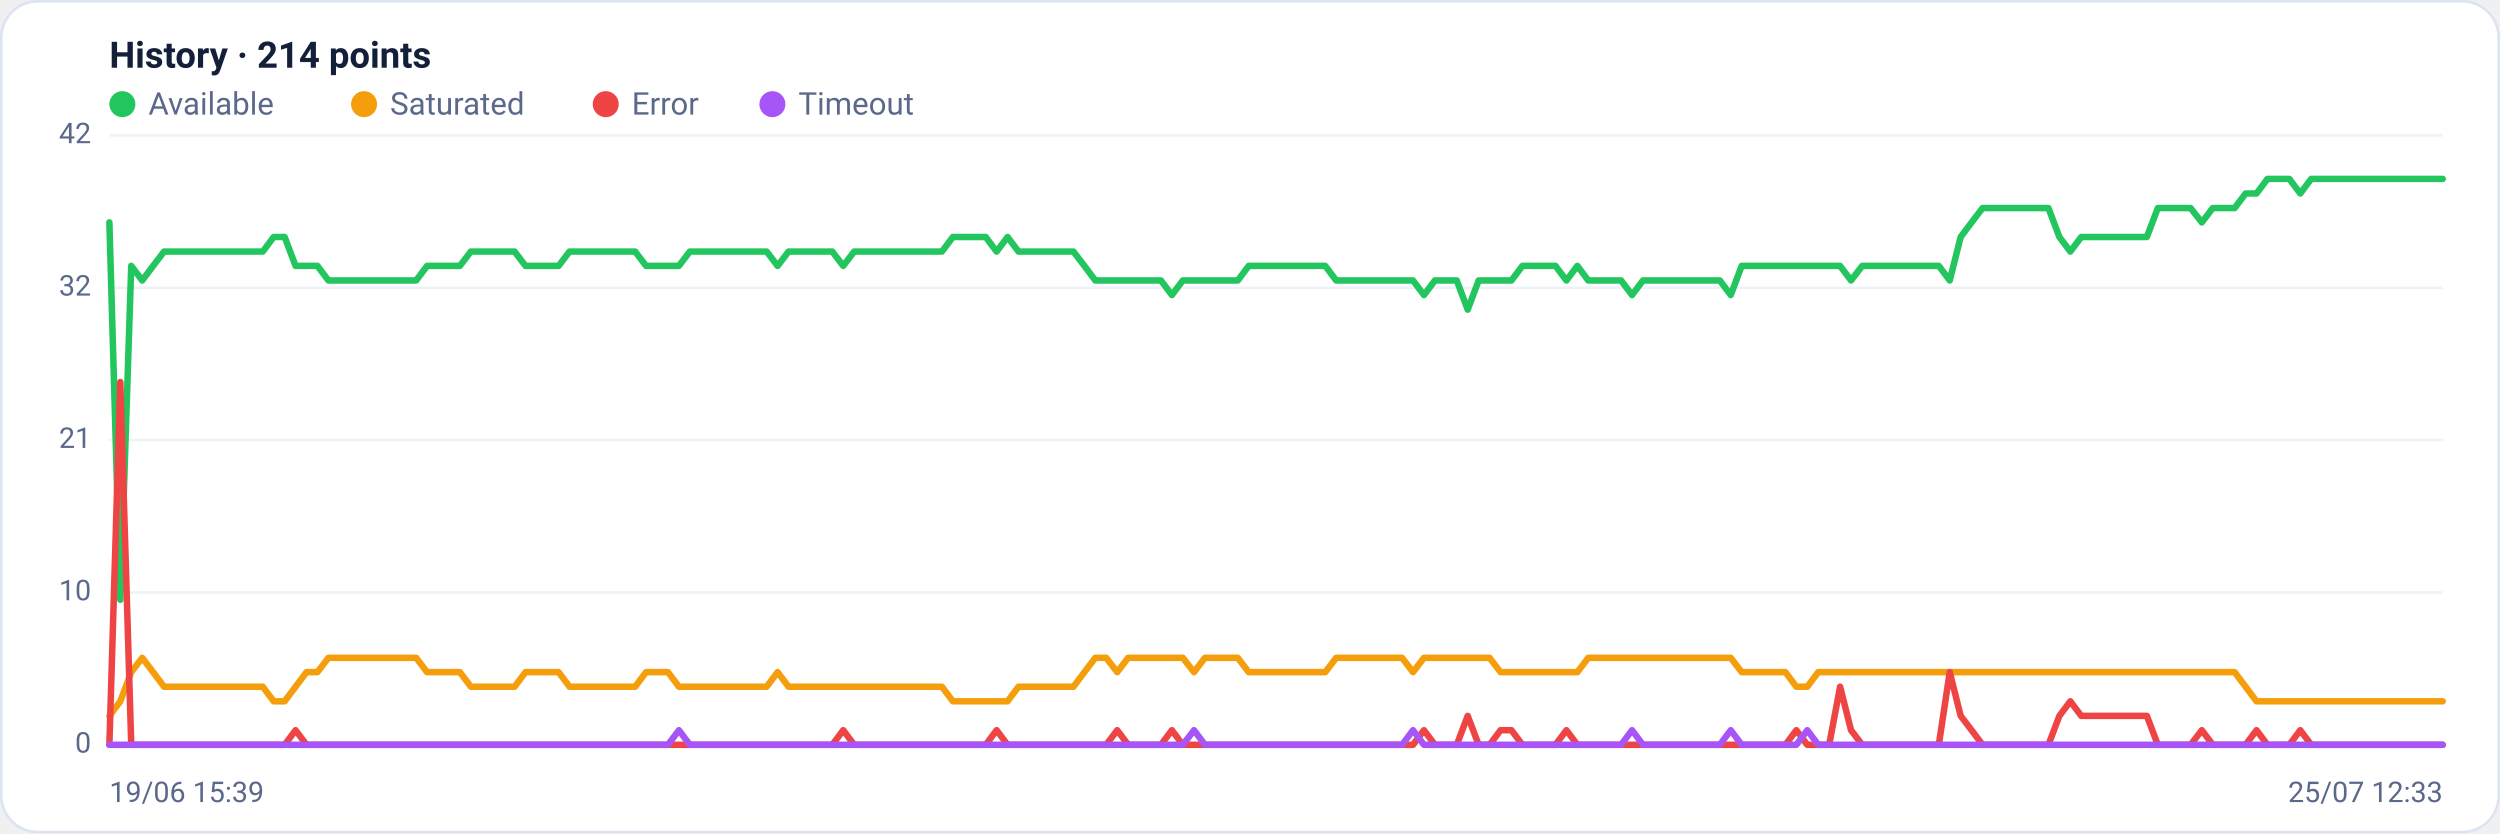
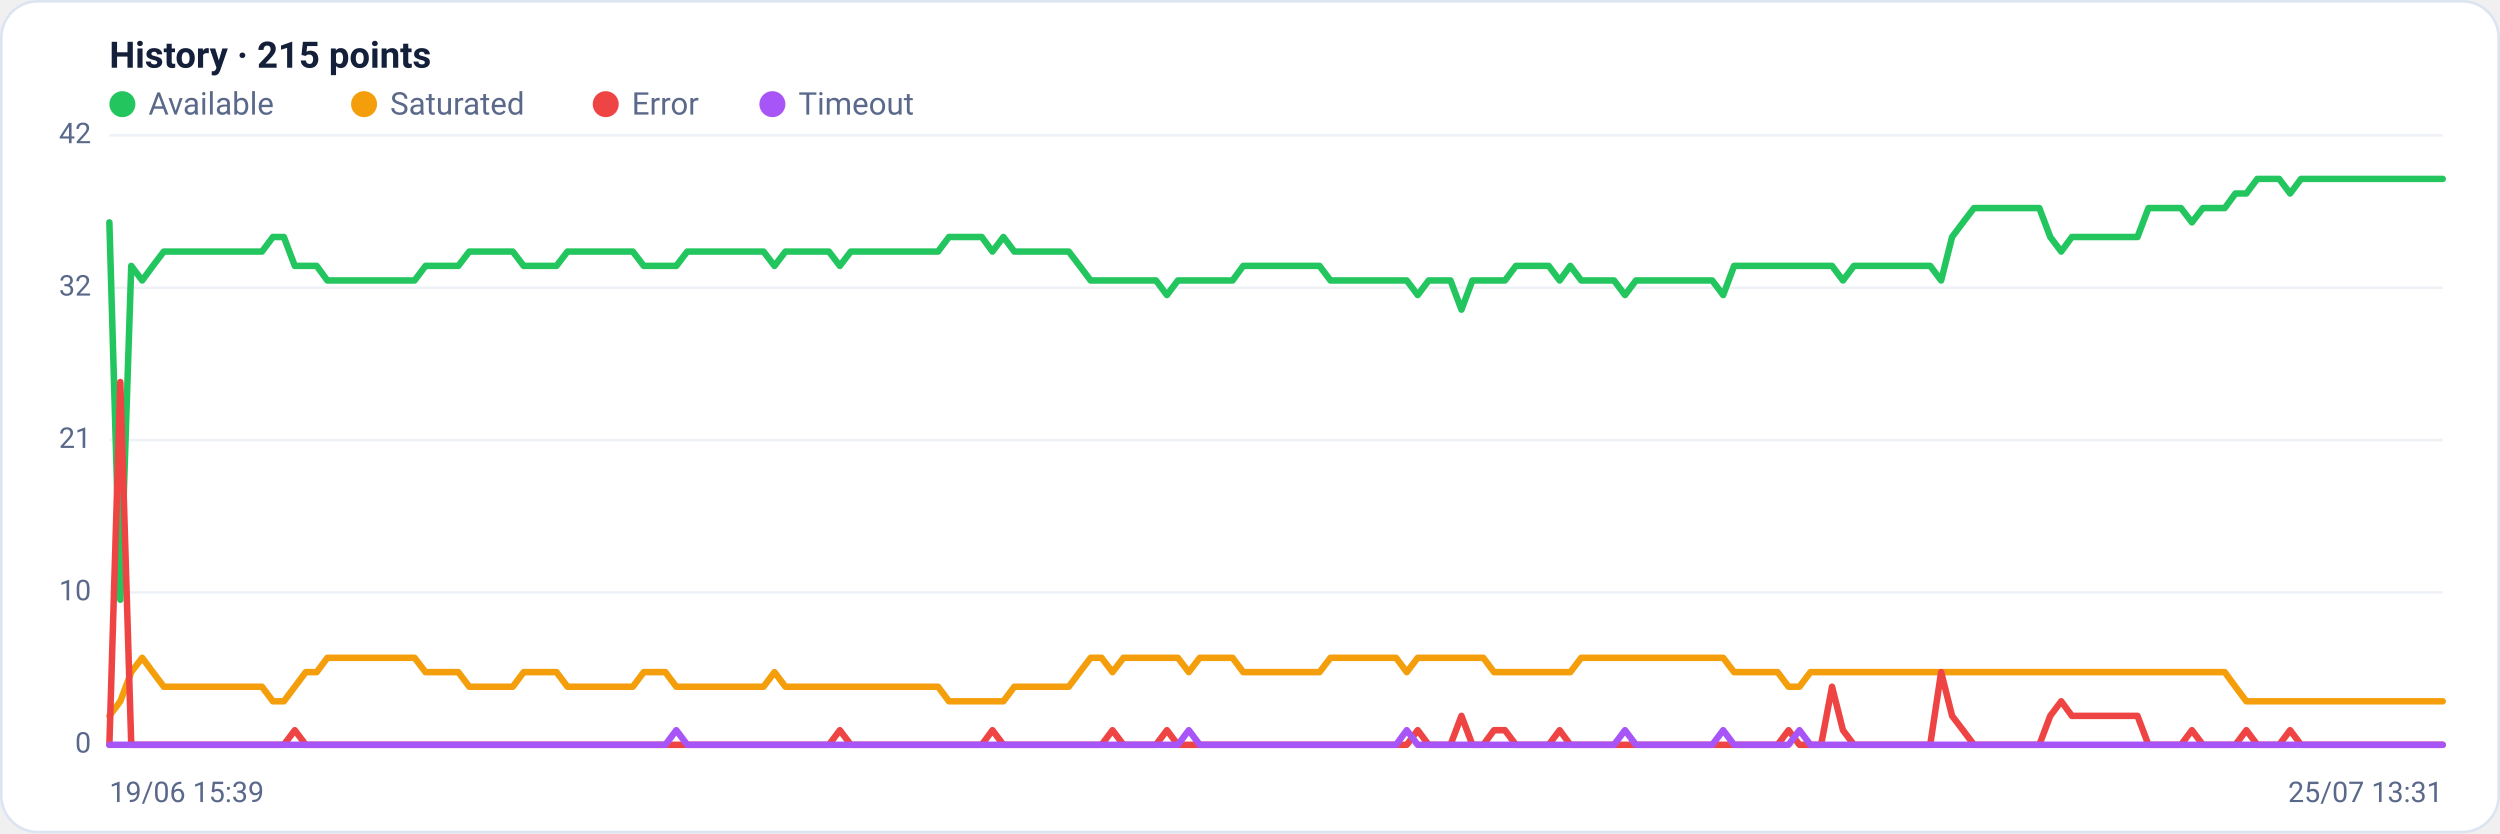
<svg xmlns="http://www.w3.org/2000/svg" viewBox="0 0 960 320" width="960" height="320" font-family="Segoe UI, system-ui, -apple-system, Roboto, Helvetica, Arial, sans-serif" role="img" aria-label="Availability history per region">
  <rect x="0.5" y="0.5" width="959" height="319" rx="14" fill="#ffffff" stroke="#dce3f1" />
-   <text x="42" y="26" font-size="14" font-weight="600" fill="#14203a">History · 214 points</text>
+   <text x="42" y="26" font-size="14" font-weight="600" fill="#14203a">History · 215 points</text>
  <circle cx="47" cy="40" r="5" fill="#22c55e" />
  <text x="57" y="44" font-size="12" fill="#5a688a">Available</text>
  <circle cx="139.8" cy="40" r="5" fill="#f59e0b" />
  <text x="149.8" y="44" font-size="12" fill="#5a688a">Saturated</text>
  <circle cx="232.6" cy="40" r="5" fill="#ef4444" />
  <text x="242.6" y="44" font-size="12" fill="#5a688a">Error</text>
  <circle cx="296.6" cy="40" r="5" fill="#a855f7" />
  <text x="306.6" y="44" font-size="12" fill="#5a688a">Timeout</text>
  <line x1="42" y1="286.0" x2="938" y2="286.0" stroke="#eef2f7" stroke-width="1" />
  <text x="35" y="289.0" text-anchor="end" font-size="11" fill="#5a688a">0</text>
  <line x1="42" y1="227.5" x2="938" y2="227.5" stroke="#eef2f7" stroke-width="1" />
  <text x="35" y="230.5" text-anchor="end" font-size="11" fill="#5a688a">10</text>
  <line x1="42" y1="169.0" x2="938" y2="169.0" stroke="#eef2f7" stroke-width="1" />
  <text x="35" y="172.0" text-anchor="end" font-size="11" fill="#5a688a">21</text>
  <line x1="42" y1="110.5" x2="938" y2="110.5" stroke="#eef2f7" stroke-width="1" />
  <text x="35" y="113.5" text-anchor="end" font-size="11" fill="#5a688a">32</text>
  <line x1="42" y1="52.0" x2="938" y2="52.0" stroke="#eef2f7" stroke-width="1" />
  <text x="35" y="55.0" text-anchor="end" font-size="11" fill="#5a688a">42</text>
-   <polyline fill="none" stroke="#22c55e" stroke-width="2.5" stroke-linejoin="round" stroke-linecap="round" points="42.0,85.4 46.2,230.3 50.4,102.1 54.6,107.7 58.8,102.1 63.0,96.6 67.2,96.6 71.4,96.6 75.7,96.6 79.9,96.6 84.1,96.6 88.3,96.6 92.5,96.6 96.7,96.6 100.9,96.6 105.1,91.0 109.3,91.0 113.5,102.1 117.7,102.1 121.9,102.1 126.1,107.7 130.3,107.7 134.5,107.7 138.8,107.7 143.0,107.7 147.2,107.7 151.4,107.7 155.6,107.7 159.8,107.7 164.0,102.1 168.2,102.1 172.4,102.1 176.6,102.1 180.8,96.6 185.0,96.6 189.2,96.6 193.4,96.6 197.6,96.6 201.8,102.1 206.1,102.1 210.3,102.1 214.5,102.1 218.7,96.6 222.9,96.6 227.1,96.6 231.3,96.6 235.5,96.6 239.7,96.6 243.9,96.6 248.1,102.1 252.3,102.1 256.5,102.1 260.7,102.1 264.9,96.6 269.2,96.6 273.4,96.6 277.6,96.6 281.8,96.6 286.0,96.6 290.2,96.6 294.4,96.6 298.6,102.1 302.8,96.6 307.0,96.6 311.2,96.6 315.4,96.6 319.6,96.6 323.8,102.1 328.0,96.6 332.3,96.6 336.5,96.6 340.7,96.6 344.9,96.6 349.1,96.6 353.3,96.6 357.5,96.6 361.7,96.6 365.9,91.0 370.1,91.0 374.3,91.0 378.5,91.0 382.7,96.6 386.9,91.0 391.1,96.6 395.4,96.6 399.6,96.6 403.8,96.6 408.0,96.6 412.2,96.6 416.4,102.1 420.6,107.7 424.8,107.7 429.0,107.7 433.2,107.7 437.4,107.7 441.6,107.7 445.8,107.7 450.0,113.3 454.2,107.7 458.5,107.7 462.7,107.7 466.9,107.7 471.1,107.7 475.3,107.7 479.5,102.1 483.7,102.1 487.9,102.1 492.1,102.1 496.3,102.1 500.5,102.1 504.7,102.1 508.9,102.1 513.1,107.7 517.3,107.7 521.5,107.7 525.8,107.7 530.0,107.7 534.2,107.7 538.4,107.7 542.6,107.7 546.8,113.3 551.0,107.7 555.2,107.7 559.4,107.7 563.6,118.9 567.8,107.7 572.0,107.7 576.2,107.7 580.4,107.7 584.6,102.1 588.9,102.1 593.1,102.1 597.3,102.1 601.5,107.7 605.7,102.1 609.9,107.7 614.1,107.7 618.3,107.7 622.5,107.7 626.7,113.3 630.9,107.7 635.1,107.7 639.3,107.7 643.5,107.7 647.7,107.7 652.0,107.7 656.2,107.7 660.4,107.7 664.6,113.3 668.8,102.1 673.0,102.1 677.2,102.1 681.4,102.1 685.6,102.1 689.8,102.1 694.0,102.1 698.2,102.1 702.4,102.1 706.6,102.1 710.8,107.7 715.1,102.1 719.3,102.1 723.5,102.1 727.7,102.1 731.9,102.1 736.1,102.1 740.3,102.1 744.5,102.1 748.7,107.7 752.9,91.0 757.1,85.4 761.3,79.9 765.5,79.9 769.7,79.9 773.9,79.9 778.2,79.9 782.4,79.9 786.6,79.9 790.8,91.0 795.0,96.6 799.2,91.0 803.4,91.0 807.6,91.0 811.8,91.0 816.0,91.0 820.2,91.0 824.4,91.0 828.6,79.9 832.8,79.9 837.0,79.9 841.2,79.9 845.5,85.4 849.7,79.9 853.9,79.9 858.1,79.9 862.3,74.3 866.5,74.3 870.7,68.7 874.9,68.7 879.1,68.7 883.3,74.3 887.5,68.7 891.7,68.7 895.9,68.7 900.1,68.7 904.3,68.7 908.6,68.7 912.8,68.7 917.0,68.7 921.2,68.7 925.4,68.7 929.6,68.7 933.8,68.7 938.0,68.7" />
-   <polyline fill="none" stroke="#f59e0b" stroke-width="2.5" stroke-linejoin="round" stroke-linecap="round" points="42.0,274.9 46.2,269.3 50.4,258.1 54.6,252.6 58.8,258.1 63.0,263.7 67.2,263.7 71.4,263.7 75.7,263.7 79.9,263.7 84.1,263.7 88.3,263.7 92.5,263.7 96.7,263.7 100.9,263.7 105.1,269.3 109.3,269.3 113.5,263.7 117.7,258.1 121.9,258.1 126.1,252.6 130.3,252.6 134.5,252.6 138.8,252.6 143.0,252.6 147.2,252.6 151.4,252.6 155.6,252.6 159.8,252.6 164.0,258.1 168.2,258.1 172.4,258.1 176.6,258.1 180.8,263.7 185.0,263.7 189.2,263.7 193.4,263.7 197.6,263.7 201.8,258.1 206.1,258.1 210.3,258.1 214.5,258.1 218.7,263.7 222.9,263.7 227.1,263.7 231.3,263.7 235.5,263.7 239.7,263.7 243.9,263.7 248.1,258.1 252.3,258.1 256.5,258.1 260.7,263.7 264.9,263.7 269.2,263.7 273.4,263.7 277.6,263.7 281.8,263.7 286.0,263.7 290.2,263.7 294.4,263.7 298.6,258.1 302.8,263.7 307.0,263.7 311.2,263.7 315.4,263.7 319.6,263.7 323.8,263.7 328.0,263.7 332.3,263.7 336.5,263.7 340.7,263.7 344.9,263.7 349.1,263.7 353.3,263.7 357.5,263.7 361.7,263.7 365.9,269.3 370.1,269.3 374.3,269.3 378.5,269.3 382.7,269.3 386.9,269.3 391.1,263.7 395.4,263.7 399.6,263.7 403.8,263.7 408.0,263.7 412.2,263.7 416.4,258.1 420.6,252.6 424.8,252.6 429.0,258.1 433.2,252.6 437.4,252.6 441.6,252.6 445.8,252.6 450.0,252.6 454.2,252.6 458.5,258.1 462.7,252.6 466.9,252.6 471.1,252.6 475.3,252.6 479.5,258.1 483.7,258.1 487.9,258.1 492.1,258.1 496.3,258.1 500.5,258.1 504.7,258.1 508.9,258.1 513.1,252.6 517.3,252.6 521.5,252.6 525.8,252.6 530.0,252.6 534.2,252.6 538.4,252.6 542.6,258.1 546.8,252.6 551.0,252.6 555.2,252.6 559.4,252.6 563.6,252.6 567.8,252.6 572.0,252.6 576.2,258.1 580.4,258.1 584.6,258.1 588.9,258.1 593.1,258.1 597.3,258.1 601.5,258.1 605.7,258.1 609.9,252.6 614.1,252.6 618.3,252.6 622.5,252.6 626.7,252.6 630.9,252.6 635.1,252.6 639.3,252.6 643.5,252.6 647.7,252.6 652.0,252.6 656.2,252.6 660.4,252.6 664.6,252.6 668.8,258.1 673.0,258.1 677.2,258.1 681.4,258.1 685.6,258.1 689.8,263.7 694.0,263.7 698.2,258.1 702.4,258.1 706.6,258.1 710.8,258.1 715.1,258.1 719.3,258.1 723.5,258.1 727.7,258.1 731.9,258.1 736.1,258.1 740.3,258.1 744.5,258.1 748.7,258.1 752.9,258.1 757.1,258.1 761.3,258.1 765.5,258.1 769.7,258.1 773.9,258.1 778.2,258.1 782.4,258.1 786.6,258.1 790.8,258.1 795.0,258.1 799.2,258.1 803.4,258.1 807.6,258.1 811.8,258.1 816.0,258.1 820.2,258.1 824.4,258.1 828.6,258.1 832.8,258.1 837.0,258.1 841.2,258.1 845.5,258.1 849.7,258.1 853.9,258.1 858.1,258.1 862.3,263.7 866.5,269.3 870.7,269.3 874.9,269.3 879.1,269.3 883.3,269.3 887.5,269.3 891.7,269.3 895.9,269.3 900.1,269.3 904.3,269.3 908.6,269.3 912.8,269.3 917.0,269.3 921.2,269.3 925.4,269.3 929.6,269.3 933.8,269.3 938.0,269.3" />
-   <polyline fill="none" stroke="#ef4444" stroke-width="2.5" stroke-linejoin="round" stroke-linecap="round" points="42.0,286.0 46.2,146.7 50.4,286.0 54.6,286.0 58.8,286.0 63.0,286.0 67.2,286.0 71.4,286.0 75.7,286.0 79.9,286.0 84.1,286.0 88.3,286.0 92.5,286.0 96.7,286.0 100.9,286.0 105.1,286.0 109.3,286.0 113.5,280.4 117.7,286.0 121.9,286.0 126.1,286.0 130.3,286.0 134.5,286.0 138.8,286.0 143.0,286.0 147.2,286.0 151.4,286.0 155.6,286.0 159.8,286.0 164.0,286.0 168.2,286.0 172.4,286.0 176.6,286.0 180.8,286.0 185.0,286.0 189.2,286.0 193.4,286.0 197.6,286.0 201.8,286.0 206.1,286.0 210.3,286.0 214.5,286.0 218.7,286.0 222.9,286.0 227.1,286.0 231.3,286.0 235.5,286.0 239.7,286.0 243.9,286.0 248.1,286.0 252.3,286.0 256.5,286.0 260.7,286.0 264.9,286.0 269.2,286.0 273.4,286.0 277.6,286.0 281.8,286.0 286.0,286.0 290.2,286.0 294.4,286.0 298.6,286.0 302.8,286.0 307.0,286.0 311.2,286.0 315.4,286.0 319.6,286.0 323.8,280.4 328.0,286.0 332.3,286.0 336.5,286.0 340.7,286.0 344.9,286.0 349.1,286.0 353.3,286.0 357.5,286.0 361.7,286.0 365.9,286.0 370.1,286.0 374.3,286.0 378.5,286.0 382.7,280.4 386.9,286.0 391.1,286.0 395.4,286.0 399.6,286.0 403.8,286.0 408.0,286.0 412.2,286.0 416.4,286.0 420.6,286.0 424.8,286.0 429.0,280.4 433.2,286.0 437.4,286.0 441.6,286.0 445.8,286.0 450.0,280.4 454.2,286.0 458.5,286.0 462.7,286.0 466.9,286.0 471.1,286.0 475.3,286.0 479.5,286.0 483.7,286.0 487.9,286.0 492.1,286.0 496.3,286.0 500.5,286.0 504.7,286.0 508.9,286.0 513.1,286.0 517.3,286.0 521.5,286.0 525.8,286.0 530.0,286.0 534.2,286.0 538.4,286.0 542.6,286.0 546.8,280.4 551.0,286.0 555.2,286.0 559.4,286.0 563.6,274.9 567.8,286.0 572.0,286.0 576.2,280.4 580.4,280.4 584.6,286.0 588.9,286.0 593.1,286.0 597.3,286.0 601.5,280.4 605.7,286.0 609.9,286.0 614.1,286.0 618.3,286.0 622.5,286.0 626.7,286.0 630.9,286.0 635.1,286.0 639.3,286.0 643.5,286.0 647.7,286.0 652.0,286.0 656.2,286.0 660.4,286.0 664.6,286.0 668.8,286.0 673.0,286.0 677.2,286.0 681.4,286.0 685.6,286.0 689.8,280.4 694.0,286.0 698.2,286.0 702.4,286.0 706.6,263.7 710.8,280.4 715.1,286.0 719.3,286.0 723.5,286.0 727.7,286.0 731.9,286.0 736.1,286.0 740.3,286.0 744.5,286.0 748.7,258.1 752.9,274.9 757.1,280.4 761.3,286.0 765.5,286.0 769.7,286.0 773.9,286.0 778.2,286.0 782.4,286.0 786.6,286.0 790.8,274.9 795.0,269.3 799.2,274.9 803.4,274.9 807.6,274.9 811.8,274.9 816.0,274.9 820.2,274.9 824.4,274.9 828.6,286.0 832.8,286.0 837.0,286.0 841.2,286.0 845.5,280.4 849.7,286.0 853.9,286.0 858.1,286.0 862.3,286.0 866.5,280.4 870.7,286.0 874.9,286.0 879.1,286.0 883.3,280.4 887.5,286.0 891.7,286.0 895.9,286.0 900.1,286.0 904.3,286.0 908.6,286.0 912.8,286.0 917.0,286.0 921.2,286.0 925.4,286.0 929.6,286.0 933.8,286.0 938.0,286.0" />
-   <polyline fill="none" stroke="#a855f7" stroke-width="2.5" stroke-linejoin="round" stroke-linecap="round" points="42.0,286.0 46.2,286.0 50.4,286.0 54.6,286.0 58.8,286.0 63.0,286.0 67.2,286.0 71.4,286.0 75.7,286.0 79.9,286.0 84.1,286.0 88.3,286.0 92.5,286.0 96.7,286.0 100.9,286.0 105.1,286.0 109.3,286.0 113.5,286.0 117.7,286.0 121.9,286.0 126.1,286.0 130.3,286.0 134.5,286.0 138.8,286.0 143.0,286.0 147.2,286.0 151.4,286.0 155.6,286.0 159.8,286.0 164.0,286.0 168.2,286.0 172.4,286.0 176.6,286.0 180.8,286.0 185.0,286.0 189.2,286.0 193.4,286.0 197.6,286.0 201.8,286.0 206.1,286.0 210.3,286.0 214.5,286.0 218.7,286.0 222.9,286.0 227.1,286.0 231.3,286.0 235.5,286.0 239.7,286.0 243.9,286.0 248.1,286.0 252.3,286.0 256.5,286.0 260.7,280.4 264.9,286.0 269.2,286.0 273.4,286.0 277.6,286.0 281.8,286.0 286.0,286.0 290.2,286.0 294.4,286.0 298.6,286.0 302.8,286.0 307.0,286.0 311.2,286.0 315.4,286.0 319.6,286.0 323.8,286.0 328.0,286.0 332.3,286.0 336.5,286.0 340.7,286.0 344.9,286.0 349.1,286.0 353.3,286.0 357.5,286.0 361.7,286.0 365.9,286.0 370.1,286.0 374.3,286.0 378.5,286.0 382.7,286.0 386.9,286.0 391.1,286.0 395.4,286.0 399.6,286.0 403.8,286.0 408.0,286.0 412.2,286.0 416.4,286.0 420.6,286.0 424.8,286.0 429.0,286.0 433.2,286.0 437.4,286.0 441.6,286.0 445.8,286.0 450.0,286.0 454.2,286.0 458.5,280.4 462.7,286.0 466.9,286.0 471.1,286.0 475.3,286.0 479.5,286.0 483.7,286.0 487.9,286.0 492.1,286.0 496.3,286.0 500.5,286.0 504.7,286.0 508.9,286.0 513.1,286.0 517.3,286.0 521.5,286.0 525.8,286.0 530.0,286.0 534.2,286.0 538.4,286.0 542.6,280.4 546.8,286.0 551.0,286.0 555.2,286.0 559.4,286.0 563.6,286.0 567.8,286.0 572.0,286.0 576.2,286.0 580.4,286.0 584.6,286.0 588.9,286.0 593.1,286.0 597.3,286.0 601.5,286.0 605.7,286.0 609.9,286.0 614.1,286.0 618.3,286.0 622.5,286.0 626.7,280.4 630.9,286.0 635.1,286.0 639.3,286.0 643.5,286.0 647.7,286.0 652.0,286.0 656.2,286.0 660.4,286.0 664.6,280.4 668.8,286.0 673.0,286.0 677.2,286.0 681.4,286.0 685.6,286.0 689.8,286.0 694.0,280.4 698.2,286.0 702.4,286.0 706.6,286.0 710.8,286.0 715.1,286.0 719.3,286.0 723.5,286.0 727.7,286.0 731.9,286.0 736.1,286.0 740.3,286.0 744.5,286.0 748.7,286.0 752.9,286.0 757.1,286.0 761.3,286.0 765.5,286.0 769.7,286.0 773.9,286.0 778.2,286.0 782.4,286.0 786.6,286.0 790.8,286.0 795.0,286.0 799.2,286.0 803.4,286.0 807.6,286.0 811.8,286.0 816.0,286.0 820.2,286.0 824.4,286.0 828.6,286.0 832.8,286.0 837.0,286.0 841.2,286.0 845.5,286.0 849.7,286.0 853.9,286.0 858.1,286.0 862.3,286.0 866.5,286.0 870.7,286.0 874.9,286.0 879.1,286.0 883.3,286.0 887.5,286.0 891.7,286.0 895.9,286.0 900.1,286.0 904.3,286.0 908.6,286.0 912.8,286.0 917.0,286.0 921.2,286.0 925.4,286.0 929.6,286.0 933.8,286.0 938.0,286.0" />
+   <polyline fill="none" stroke="#22c55e" stroke-width="2.5" stroke-linejoin="round" stroke-linecap="round" points="42.0,85.4 46.2,230.3 50.4,102.1 54.6,107.7 58.7,102.1 62.9,96.6 67.1,96.6 71.3,96.6 75.5,96.6 79.7,96.6 83.9,96.6 88.1,96.6 92.2,96.6 96.4,96.6 100.6,96.6 104.8,91.0 109.0,91.0 113.2,102.1 117.4,102.1 121.6,102.1 125.7,107.7 129.9,107.7 134.1,107.7 138.3,107.7 142.5,107.7 146.7,107.7 150.9,107.7 155.0,107.7 159.2,107.7 163.4,102.1 167.6,102.1 171.8,102.1 176.0,102.1 180.2,96.6 184.4,96.6 188.5,96.6 192.7,96.6 196.9,96.6 201.1,102.1 205.3,102.1 209.5,102.1 213.7,102.1 217.9,96.6 222.0,96.6 226.2,96.6 230.4,96.6 234.6,96.6 238.8,96.6 243.0,96.6 247.2,102.1 251.3,102.1 255.5,102.1 259.7,102.1 263.9,96.6 268.1,96.6 272.3,96.6 276.5,96.6 280.7,96.6 284.8,96.6 289.0,96.6 293.2,96.6 297.4,102.1 301.6,96.6 305.8,96.6 310.0,96.6 314.1,96.6 318.3,96.6 322.5,102.1 326.7,96.6 330.9,96.6 335.1,96.6 339.3,96.6 343.5,96.6 347.6,96.6 351.8,96.6 356.0,96.6 360.2,96.6 364.4,91.0 368.6,91.0 372.8,91.0 377.0,91.0 381.1,96.6 385.3,91.0 389.5,96.6 393.7,96.6 397.9,96.6 402.1,96.6 406.3,96.6 410.4,96.6 414.6,102.1 418.8,107.7 423.0,107.7 427.2,107.7 431.4,107.7 435.6,107.7 439.8,107.7 443.9,107.7 448.1,113.3 452.3,107.7 456.5,107.7 460.7,107.7 464.9,107.7 469.1,107.7 473.3,107.7 477.4,102.1 481.6,102.1 485.8,102.1 490.0,102.1 494.2,102.1 498.4,102.1 502.6,102.1 506.7,102.1 510.9,107.7 515.1,107.7 519.3,107.7 523.5,107.7 527.7,107.7 531.9,107.7 536.1,107.7 540.2,107.7 544.4,113.3 548.6,107.7 552.8,107.7 557.0,107.7 561.2,118.9 565.4,107.7 569.6,107.7 573.7,107.7 577.9,107.7 582.1,102.1 586.3,102.1 590.5,102.1 594.7,102.1 598.9,107.7 603.0,102.1 607.2,107.7 611.4,107.7 615.6,107.7 619.8,107.7 624.0,113.3 628.2,107.7 632.4,107.7 636.5,107.7 640.7,107.7 644.9,107.7 649.1,107.7 653.3,107.7 657.5,107.7 661.7,113.3 665.9,102.1 670.0,102.1 674.2,102.1 678.4,102.1 682.6,102.1 686.8,102.1 691.0,102.1 695.2,102.1 699.3,102.1 703.5,102.1 707.7,107.7 711.9,102.1 716.1,102.1 720.3,102.1 724.5,102.1 728.7,102.1 732.8,102.1 737.0,102.1 741.2,102.1 745.4,107.7 749.6,91.0 753.8,85.4 758.0,79.9 762.1,79.9 766.3,79.9 770.5,79.9 774.7,79.9 778.9,79.9 783.1,79.9 787.3,91.0 791.5,96.6 795.6,91.0 799.8,91.0 804.0,91.0 808.2,91.0 812.4,91.0 816.6,91.0 820.8,91.0 825.0,79.9 829.1,79.9 833.3,79.9 837.5,79.9 841.7,85.4 845.9,79.9 850.1,79.9 854.3,79.9 858.4,74.3 862.6,74.3 866.8,68.7 871.0,68.7 875.2,68.7 879.4,74.3 883.6,68.7 887.8,68.7 891.9,68.7 896.1,68.7 900.3,68.7 904.5,68.7 908.7,68.7 912.9,68.7 917.1,68.7 921.3,68.7 925.4,68.7 929.6,68.7 933.8,68.7 938.0,68.7" />
+   <polyline fill="none" stroke="#f59e0b" stroke-width="2.5" stroke-linejoin="round" stroke-linecap="round" points="42.0,274.9 46.2,269.3 50.4,258.1 54.6,252.6 58.7,258.1 62.9,263.7 67.1,263.7 71.3,263.7 75.5,263.7 79.7,263.7 83.9,263.7 88.1,263.7 92.2,263.7 96.4,263.7 100.6,263.7 104.8,269.3 109.0,269.3 113.2,263.7 117.4,258.1 121.6,258.1 125.7,252.6 129.9,252.6 134.1,252.6 138.3,252.6 142.5,252.6 146.7,252.6 150.9,252.6 155.0,252.6 159.2,252.6 163.4,258.1 167.6,258.1 171.8,258.1 176.0,258.1 180.2,263.7 184.4,263.7 188.5,263.7 192.7,263.7 196.9,263.7 201.1,258.1 205.3,258.1 209.5,258.1 213.7,258.1 217.9,263.7 222.0,263.7 226.2,263.7 230.4,263.7 234.6,263.7 238.8,263.7 243.0,263.7 247.2,258.1 251.3,258.1 255.5,258.1 259.7,263.7 263.9,263.7 268.1,263.7 272.3,263.7 276.5,263.7 280.7,263.7 284.8,263.7 289.0,263.7 293.2,263.7 297.4,258.1 301.6,263.7 305.8,263.7 310.0,263.7 314.1,263.7 318.3,263.7 322.5,263.7 326.7,263.7 330.9,263.7 335.1,263.7 339.3,263.7 343.5,263.7 347.6,263.7 351.8,263.7 356.0,263.7 360.2,263.7 364.4,269.3 368.6,269.3 372.8,269.3 377.0,269.3 381.1,269.3 385.3,269.3 389.5,263.7 393.7,263.7 397.9,263.7 402.1,263.7 406.3,263.7 410.4,263.7 414.6,258.1 418.8,252.6 423.0,252.6 427.2,258.1 431.4,252.6 435.6,252.6 439.8,252.6 443.9,252.6 448.1,252.6 452.3,252.6 456.5,258.1 460.7,252.6 464.9,252.6 469.1,252.6 473.3,252.6 477.4,258.1 481.6,258.1 485.8,258.1 490.0,258.1 494.2,258.1 498.4,258.1 502.6,258.1 506.7,258.1 510.9,252.6 515.1,252.6 519.3,252.6 523.5,252.6 527.7,252.6 531.9,252.6 536.1,252.6 540.2,258.1 544.4,252.6 548.6,252.6 552.8,252.6 557.0,252.6 561.2,252.6 565.4,252.6 569.6,252.6 573.7,258.1 577.9,258.1 582.1,258.1 586.3,258.1 590.5,258.1 594.7,258.1 598.9,258.1 603.0,258.1 607.2,252.6 611.4,252.6 615.6,252.6 619.8,252.6 624.0,252.6 628.2,252.6 632.4,252.6 636.5,252.6 640.7,252.6 644.9,252.6 649.1,252.6 653.3,252.6 657.5,252.6 661.7,252.6 665.9,258.1 670.0,258.1 674.2,258.1 678.4,258.1 682.6,258.1 686.8,263.7 691.0,263.7 695.2,258.1 699.3,258.1 703.5,258.1 707.7,258.1 711.9,258.1 716.1,258.1 720.3,258.1 724.5,258.1 728.7,258.1 732.8,258.1 737.0,258.1 741.2,258.1 745.4,258.1 749.6,258.1 753.8,258.1 758.0,258.1 762.1,258.1 766.3,258.1 770.5,258.1 774.7,258.1 778.9,258.1 783.1,258.1 787.3,258.1 791.5,258.1 795.6,258.1 799.8,258.1 804.0,258.1 808.2,258.1 812.4,258.1 816.6,258.1 820.8,258.1 825.0,258.1 829.1,258.1 833.3,258.1 837.5,258.1 841.7,258.1 845.9,258.1 850.1,258.1 854.3,258.1 858.4,263.7 862.6,269.3 866.8,269.3 871.0,269.3 875.2,269.3 879.4,269.3 883.6,269.3 887.8,269.3 891.9,269.3 896.1,269.3 900.3,269.3 904.5,269.3 908.7,269.3 912.9,269.3 917.1,269.3 921.3,269.3 925.4,269.3 929.6,269.3 933.8,269.3 938.0,269.3" />
+   <polyline fill="none" stroke="#ef4444" stroke-width="2.5" stroke-linejoin="round" stroke-linecap="round" points="42.0,286.0 46.2,146.7 50.4,286.0 54.6,286.0 58.7,286.0 62.9,286.0 67.1,286.0 71.3,286.0 75.5,286.0 79.7,286.0 83.9,286.0 88.1,286.0 92.2,286.0 96.4,286.0 100.6,286.0 104.8,286.0 109.0,286.0 113.2,280.4 117.4,286.0 121.6,286.0 125.7,286.0 129.9,286.0 134.1,286.0 138.3,286.0 142.5,286.0 146.7,286.0 150.9,286.0 155.0,286.0 159.2,286.0 163.4,286.0 167.6,286.0 171.8,286.0 176.0,286.0 180.2,286.0 184.4,286.0 188.5,286.0 192.7,286.0 196.9,286.0 201.1,286.0 205.3,286.0 209.5,286.0 213.7,286.0 217.9,286.0 222.0,286.0 226.2,286.0 230.4,286.0 234.6,286.0 238.8,286.0 243.0,286.0 247.2,286.0 251.3,286.0 255.5,286.0 259.7,286.0 263.9,286.0 268.1,286.0 272.3,286.0 276.5,286.0 280.7,286.0 284.8,286.0 289.0,286.0 293.2,286.0 297.4,286.0 301.6,286.0 305.8,286.0 310.0,286.0 314.1,286.0 318.3,286.0 322.5,280.4 326.7,286.0 330.9,286.0 335.1,286.0 339.3,286.0 343.5,286.0 347.6,286.0 351.8,286.0 356.0,286.0 360.2,286.0 364.4,286.0 368.6,286.0 372.8,286.0 377.0,286.0 381.1,280.4 385.3,286.0 389.5,286.0 393.7,286.0 397.9,286.0 402.1,286.0 406.3,286.0 410.4,286.0 414.6,286.0 418.8,286.0 423.0,286.0 427.2,280.4 431.4,286.0 435.6,286.0 439.8,286.0 443.9,286.0 448.1,280.4 452.3,286.0 456.5,286.0 460.7,286.0 464.9,286.0 469.1,286.0 473.3,286.0 477.4,286.0 481.6,286.0 485.8,286.0 490.0,286.0 494.2,286.0 498.4,286.0 502.6,286.0 506.7,286.0 510.9,286.0 515.1,286.0 519.3,286.0 523.5,286.0 527.7,286.0 531.9,286.0 536.1,286.0 540.2,286.0 544.4,280.4 548.6,286.0 552.8,286.0 557.0,286.0 561.2,274.9 565.4,286.0 569.6,286.0 573.7,280.4 577.9,280.4 582.1,286.0 586.3,286.0 590.5,286.0 594.7,286.0 598.9,280.4 603.0,286.0 607.2,286.0 611.4,286.0 615.6,286.0 619.8,286.0 624.0,286.0 628.2,286.0 632.4,286.0 636.5,286.0 640.7,286.0 644.9,286.0 649.1,286.0 653.3,286.0 657.5,286.0 661.7,286.0 665.9,286.0 670.0,286.0 674.2,286.0 678.4,286.0 682.6,286.0 686.8,280.4 691.0,286.0 695.2,286.0 699.3,286.0 703.5,263.7 707.7,280.4 711.9,286.0 716.1,286.0 720.3,286.0 724.5,286.0 728.7,286.0 732.8,286.0 737.0,286.0 741.2,286.0 745.4,258.1 749.6,274.9 753.8,280.4 758.0,286.0 762.1,286.0 766.3,286.0 770.5,286.0 774.7,286.0 778.9,286.0 783.1,286.0 787.3,274.9 791.5,269.3 795.6,274.9 799.8,274.9 804.0,274.9 808.2,274.9 812.4,274.9 816.6,274.9 820.8,274.9 825.0,286.0 829.1,286.0 833.3,286.0 837.5,286.0 841.7,280.4 845.9,286.0 850.1,286.0 854.3,286.0 858.4,286.0 862.6,280.4 866.8,286.0 871.0,286.0 875.2,286.0 879.4,280.4 883.6,286.0 887.8,286.0 891.9,286.0 896.1,286.0 900.3,286.0 904.5,286.0 908.7,286.0 912.9,286.0 917.1,286.0 921.3,286.0 925.4,286.0 929.6,286.0 933.8,286.0 938.0,286.0" />
+   <polyline fill="none" stroke="#a855f7" stroke-width="2.5" stroke-linejoin="round" stroke-linecap="round" points="42.0,286.0 46.2,286.0 50.4,286.0 54.6,286.0 58.7,286.0 62.9,286.0 67.1,286.0 71.3,286.0 75.5,286.0 79.7,286.0 83.9,286.0 88.1,286.0 92.2,286.0 96.4,286.0 100.6,286.0 104.8,286.0 109.0,286.0 113.2,286.0 117.4,286.0 121.6,286.0 125.7,286.0 129.9,286.0 134.1,286.0 138.3,286.0 142.5,286.0 146.7,286.0 150.9,286.0 155.0,286.0 159.2,286.0 163.4,286.0 167.6,286.0 171.8,286.0 176.0,286.0 180.2,286.0 184.4,286.0 188.5,286.0 192.7,286.0 196.9,286.0 201.1,286.0 205.3,286.0 209.5,286.0 213.7,286.0 217.9,286.0 222.0,286.0 226.2,286.0 230.4,286.0 234.6,286.0 238.8,286.0 243.0,286.0 247.2,286.0 251.3,286.0 255.5,286.0 259.7,280.4 263.9,286.0 268.1,286.0 272.3,286.0 276.5,286.0 280.7,286.0 284.8,286.0 289.0,286.0 293.2,286.0 297.4,286.0 301.6,286.0 305.8,286.0 310.0,286.0 314.1,286.0 318.3,286.0 322.5,286.0 326.7,286.0 330.9,286.0 335.1,286.0 339.3,286.0 343.5,286.0 347.6,286.0 351.8,286.0 356.0,286.0 360.2,286.0 364.4,286.0 368.6,286.0 372.8,286.0 377.0,286.0 381.1,286.0 385.3,286.0 389.5,286.0 393.7,286.0 397.9,286.0 402.1,286.0 406.3,286.0 410.4,286.0 414.6,286.0 418.8,286.0 423.0,286.0 427.2,286.0 431.4,286.0 435.6,286.0 439.8,286.0 443.9,286.0 448.1,286.0 452.3,286.0 456.5,280.4 460.7,286.0 464.9,286.0 469.1,286.0 473.3,286.0 477.4,286.0 481.6,286.0 485.8,286.0 490.0,286.0 494.2,286.0 498.4,286.0 502.6,286.0 506.7,286.0 510.9,286.0 515.1,286.0 519.3,286.0 523.5,286.0 527.7,286.0 531.9,286.0 536.1,286.0 540.2,280.4 544.4,286.0 548.6,286.0 552.8,286.0 557.0,286.0 561.2,286.0 565.4,286.0 569.6,286.0 573.7,286.0 577.9,286.0 582.1,286.0 586.3,286.0 590.5,286.0 594.7,286.0 598.9,286.0 603.0,286.0 607.2,286.0 611.4,286.0 615.6,286.0 619.8,286.0 624.0,280.4 628.2,286.0 632.4,286.0 636.5,286.0 640.7,286.0 644.9,286.0 649.1,286.0 653.3,286.0 657.5,286.0 661.7,280.4 665.9,286.0 670.0,286.0 674.2,286.0 678.4,286.0 682.6,286.0 686.8,286.0 691.0,280.4 695.2,286.0 699.3,286.0 703.5,286.0 707.7,286.0 711.9,286.0 716.1,286.0 720.3,286.0 724.5,286.0 728.7,286.0 732.8,286.0 737.0,286.0 741.2,286.0 745.4,286.0 749.6,286.0 753.8,286.0 758.0,286.0 762.1,286.0 766.3,286.0 770.5,286.0 774.7,286.0 778.9,286.0 783.1,286.0 787.3,286.0 791.5,286.0 795.6,286.0 799.8,286.0 804.0,286.0 808.2,286.0 812.4,286.0 816.6,286.0 820.8,286.0 825.0,286.0 829.1,286.0 833.3,286.0 837.5,286.0 841.7,286.0 845.9,286.0 850.1,286.0 854.3,286.0 858.4,286.0 862.6,286.0 866.8,286.0 871.0,286.0 875.2,286.0 879.4,286.0 883.6,286.0 887.8,286.0 891.9,286.0 896.1,286.0 900.3,286.0 904.5,286.0 908.7,286.0 912.9,286.0 917.1,286.0 921.3,286.0 925.4,286.0 929.6,286.0 933.8,286.0 938.0,286.0" />
  <text x="42" y="308" font-size="11" fill="#5a688a">19/06 15:39</text>
-   <text x="938" y="308" text-anchor="end" font-size="11" fill="#5a688a">25/07 12:33</text>
+   <text x="938" y="308" text-anchor="end" font-size="11" fill="#5a688a">25/07 13:31</text>
</svg>
